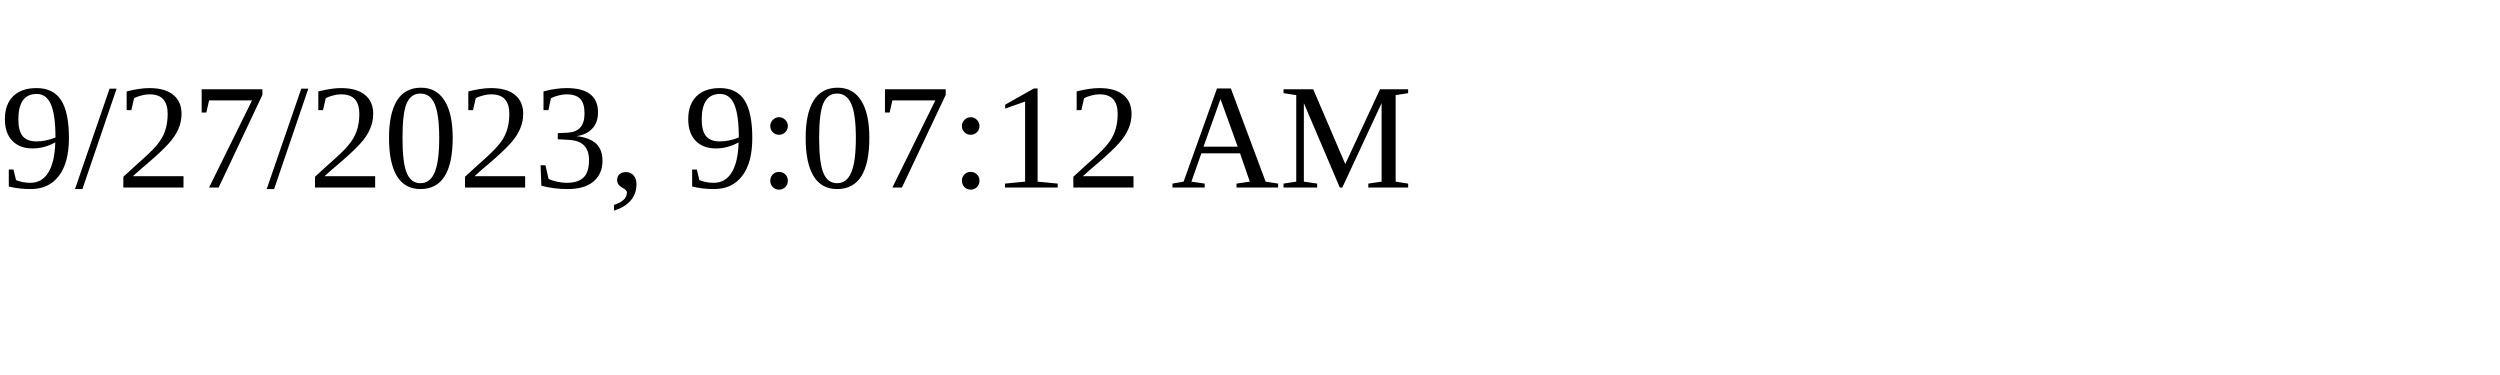
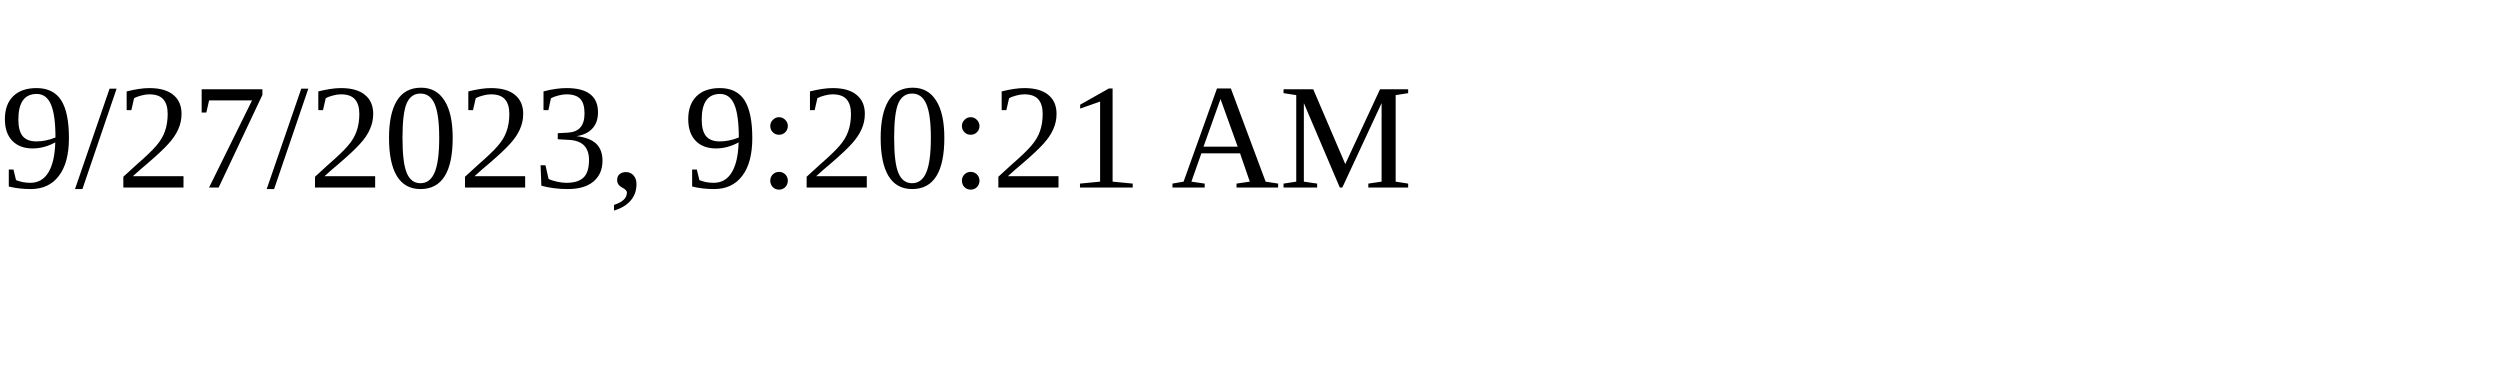
<svg xmlns="http://www.w3.org/2000/svg" height="30" width="200">
-   <text x="0" y="15">9/27/2023, 9:07:12 AM</text>
+   <text x="0" y="15">9/27/2023, 9:20:21 AM</text>
</svg>
